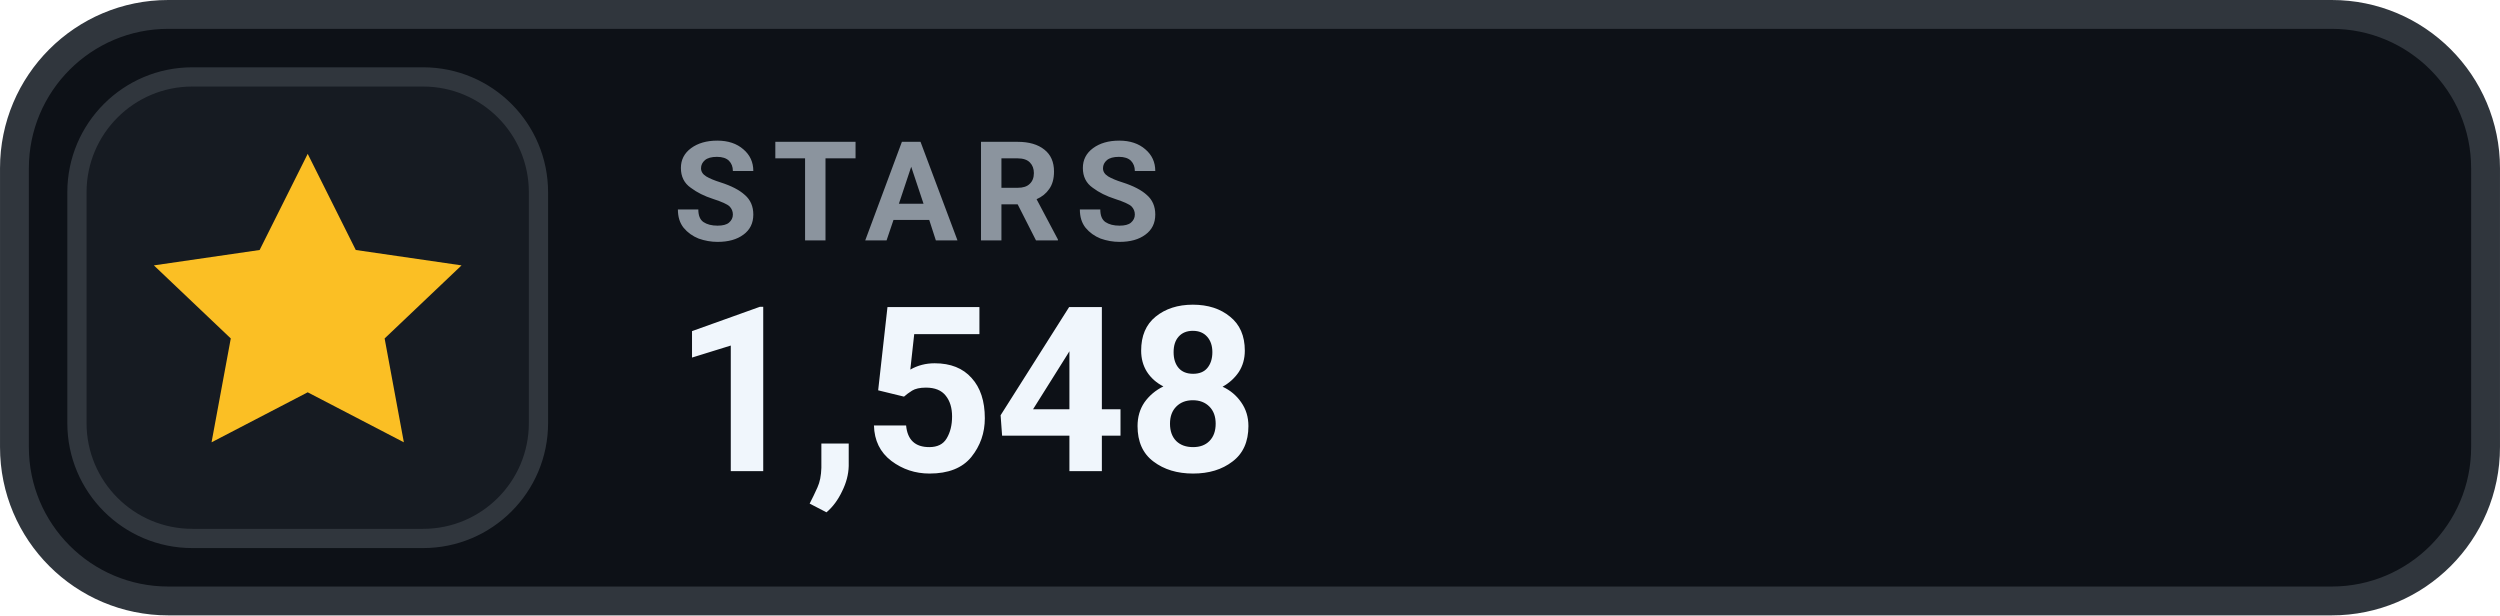
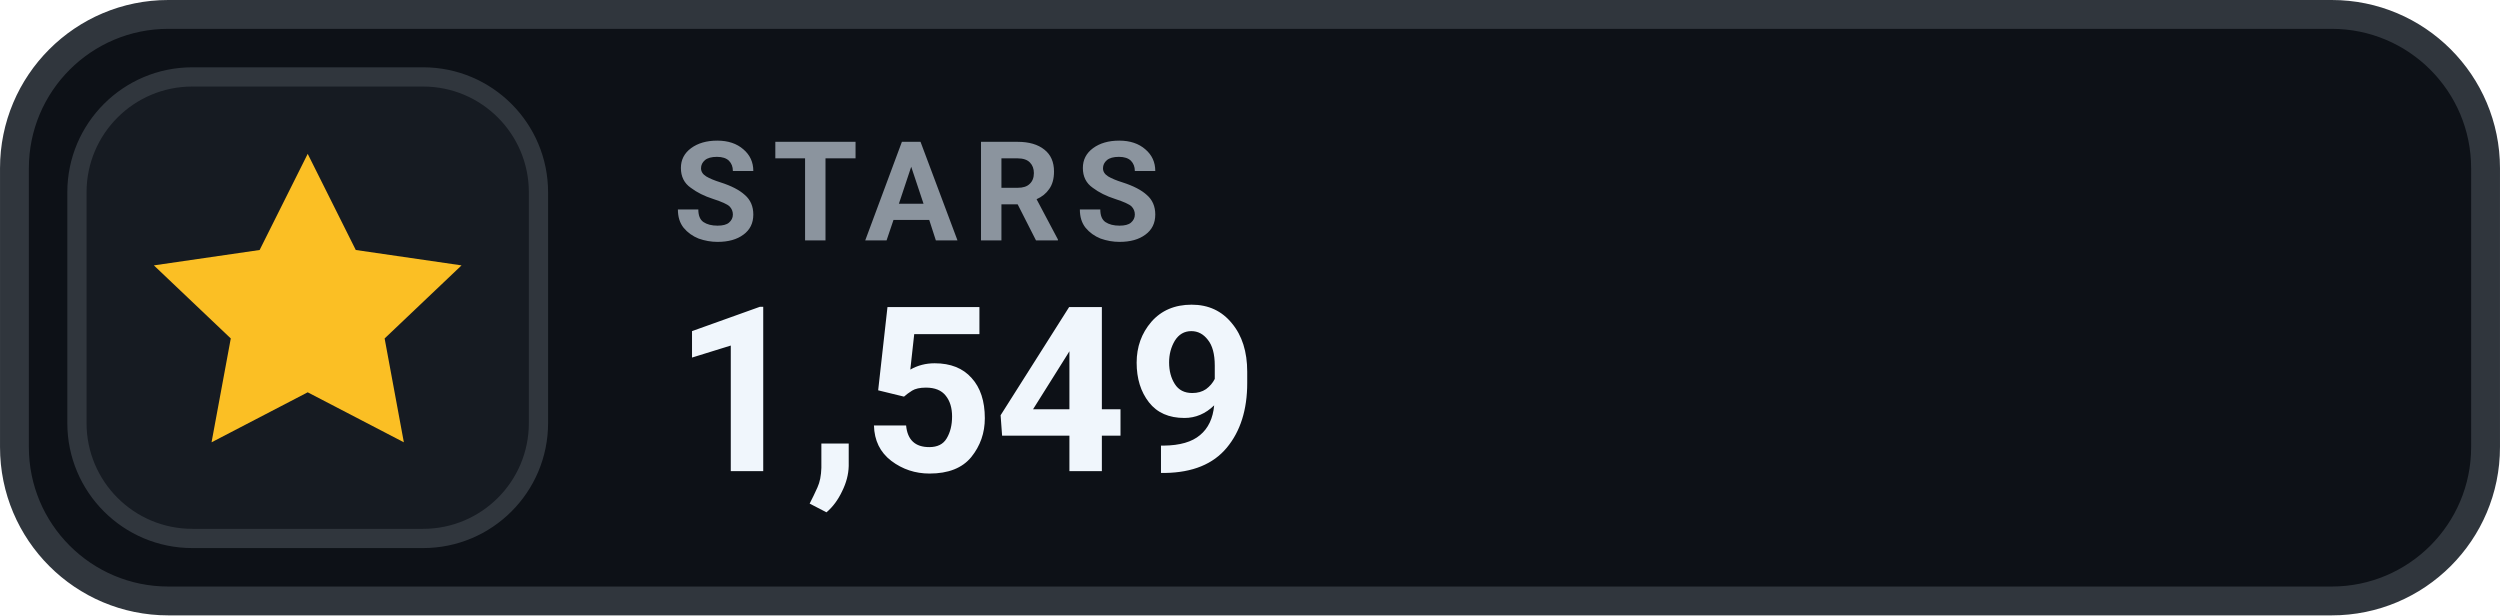
- <svg xmlns="http://www.w3.org/2000/svg" width="126" height="31.015" viewBox="0 0 130 32" role="img" aria-label="STARS 1,548">
+ <svg xmlns="http://www.w3.org/2000/svg" width="126" height="31.015" viewBox="0 0 130 32" role="img" aria-label="STARS 1,549">
  <rect x=".75" y=".75" width="128.5" height="30.5" rx="8" fill="#0D1117" stroke="#30363D" stroke-width="1.5" />
  <rect x="4" y="4" width="24" height="24" rx="6" fill="#161B22" stroke="#30363D" stroke-width="1" />
  <g transform="translate(16 16)" style="color:#FBBF24;">
    <path d="M0 -8 l2.5 5 5.5 .8 -4 3.8 1 5.4 -5 -2.6 -5 2.6 1 -5.4 -4 -3.8 5.5 -.8 Z" fill="currentColor" />
  </g>
  <text x="35" y="12.5" fill="#8B949E" font-family="-apple-system,BlinkMacSystemFont,'Segoe UI',Roboto,Helvetica,Arial,sans-serif" font-size="7.2" font-weight="700" letter-spacing=".75">STARS</text>
-   <text x="35" y="24.5" fill="#F0F6FC" font-family="-apple-system,BlinkMacSystemFont,'Segoe UI',Roboto,Helvetica,Arial,sans-serif" font-size="12" font-weight="700">1,548</text>
+   <text x="35" y="24.5" fill="#F0F6FC" font-family="-apple-system,BlinkMacSystemFont,'Segoe UI',Roboto,Helvetica,Arial,sans-serif" font-size="12" font-weight="700">1,549</text>
</svg>
